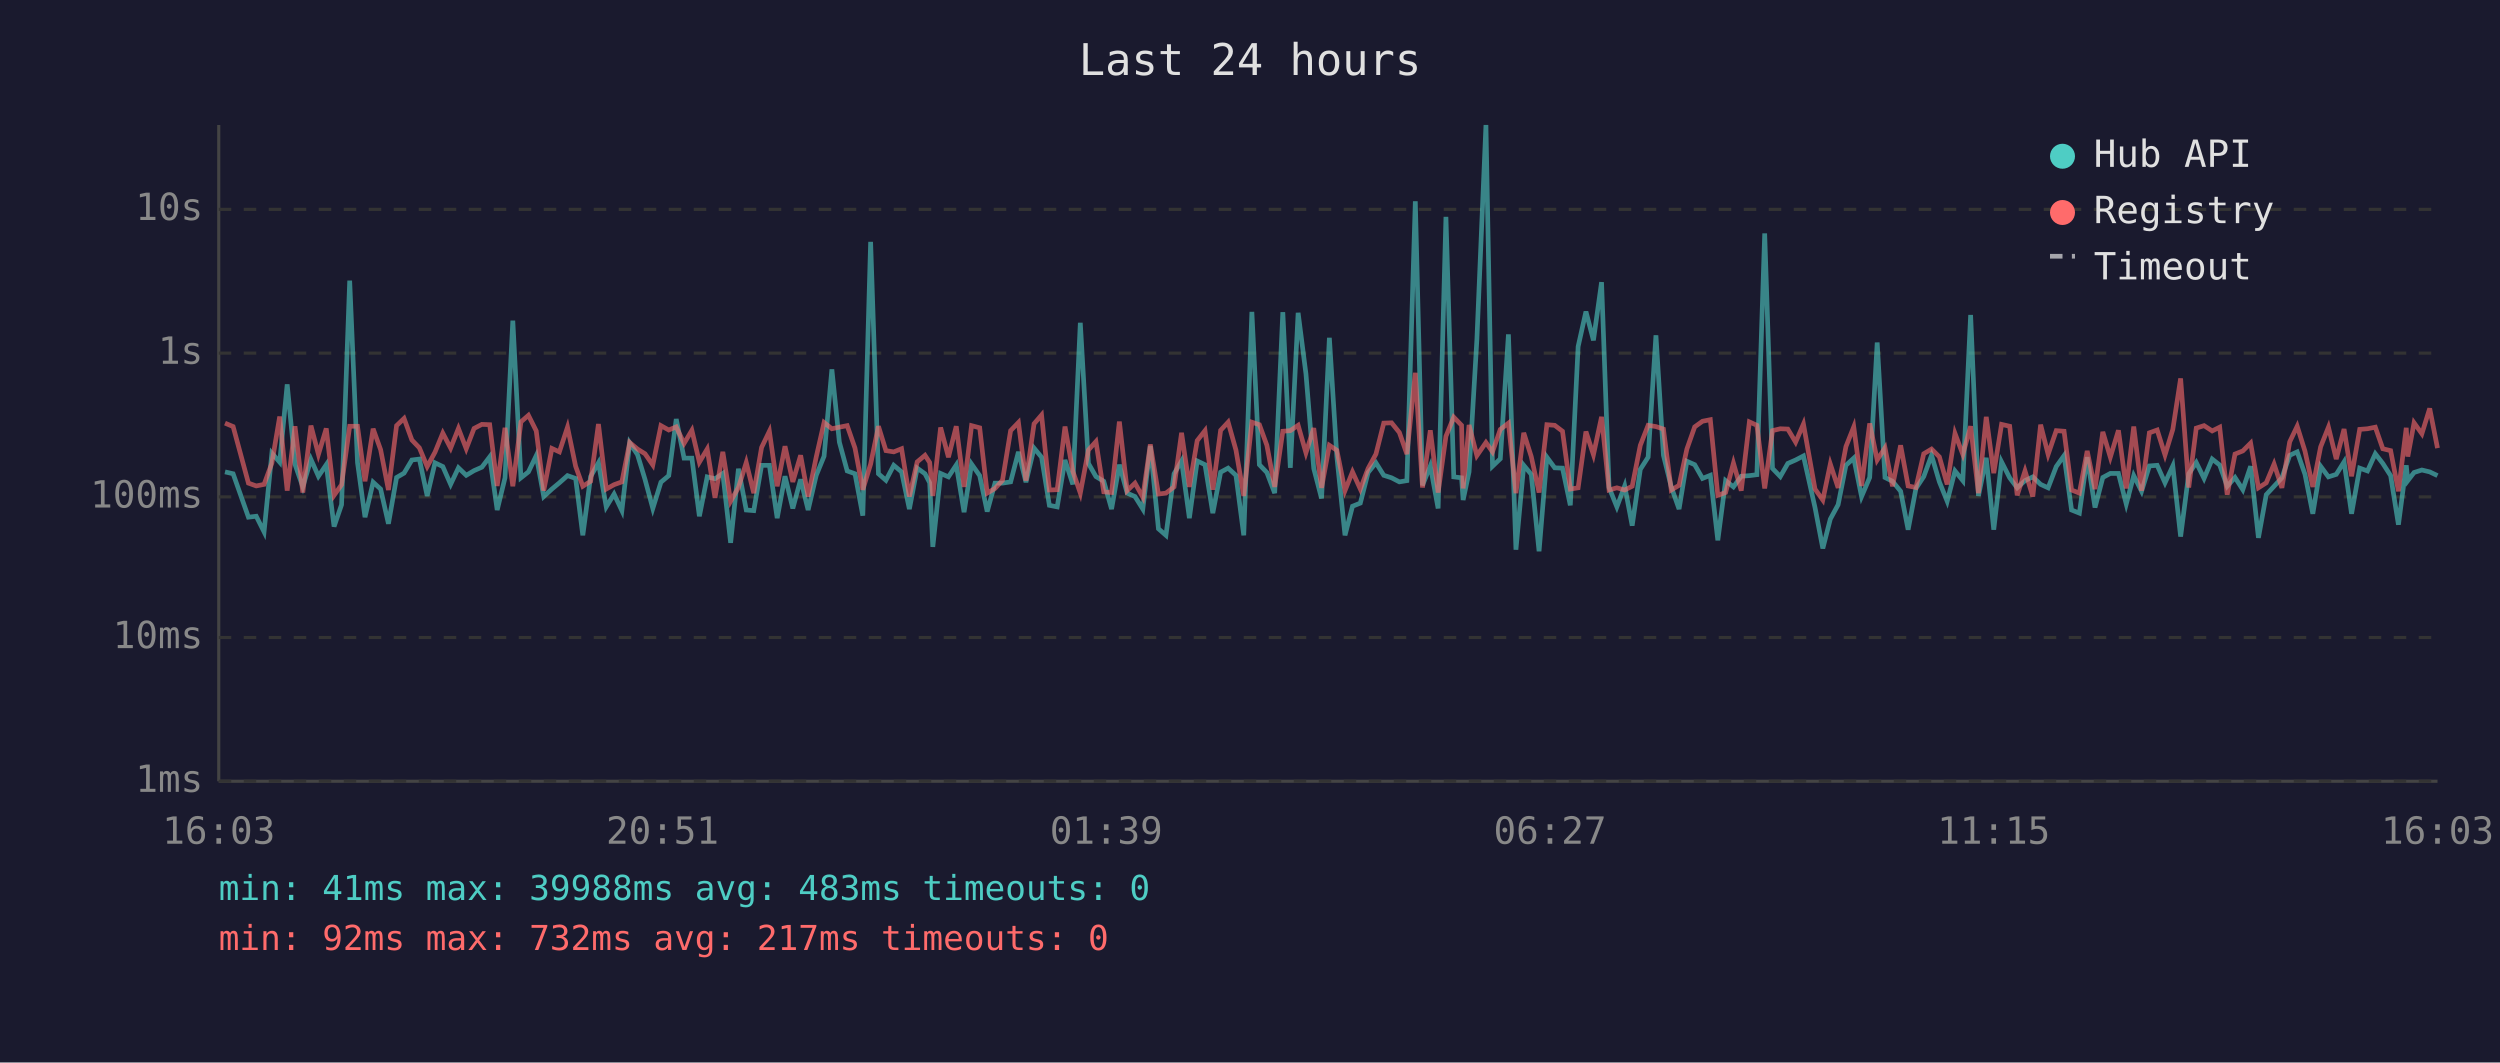
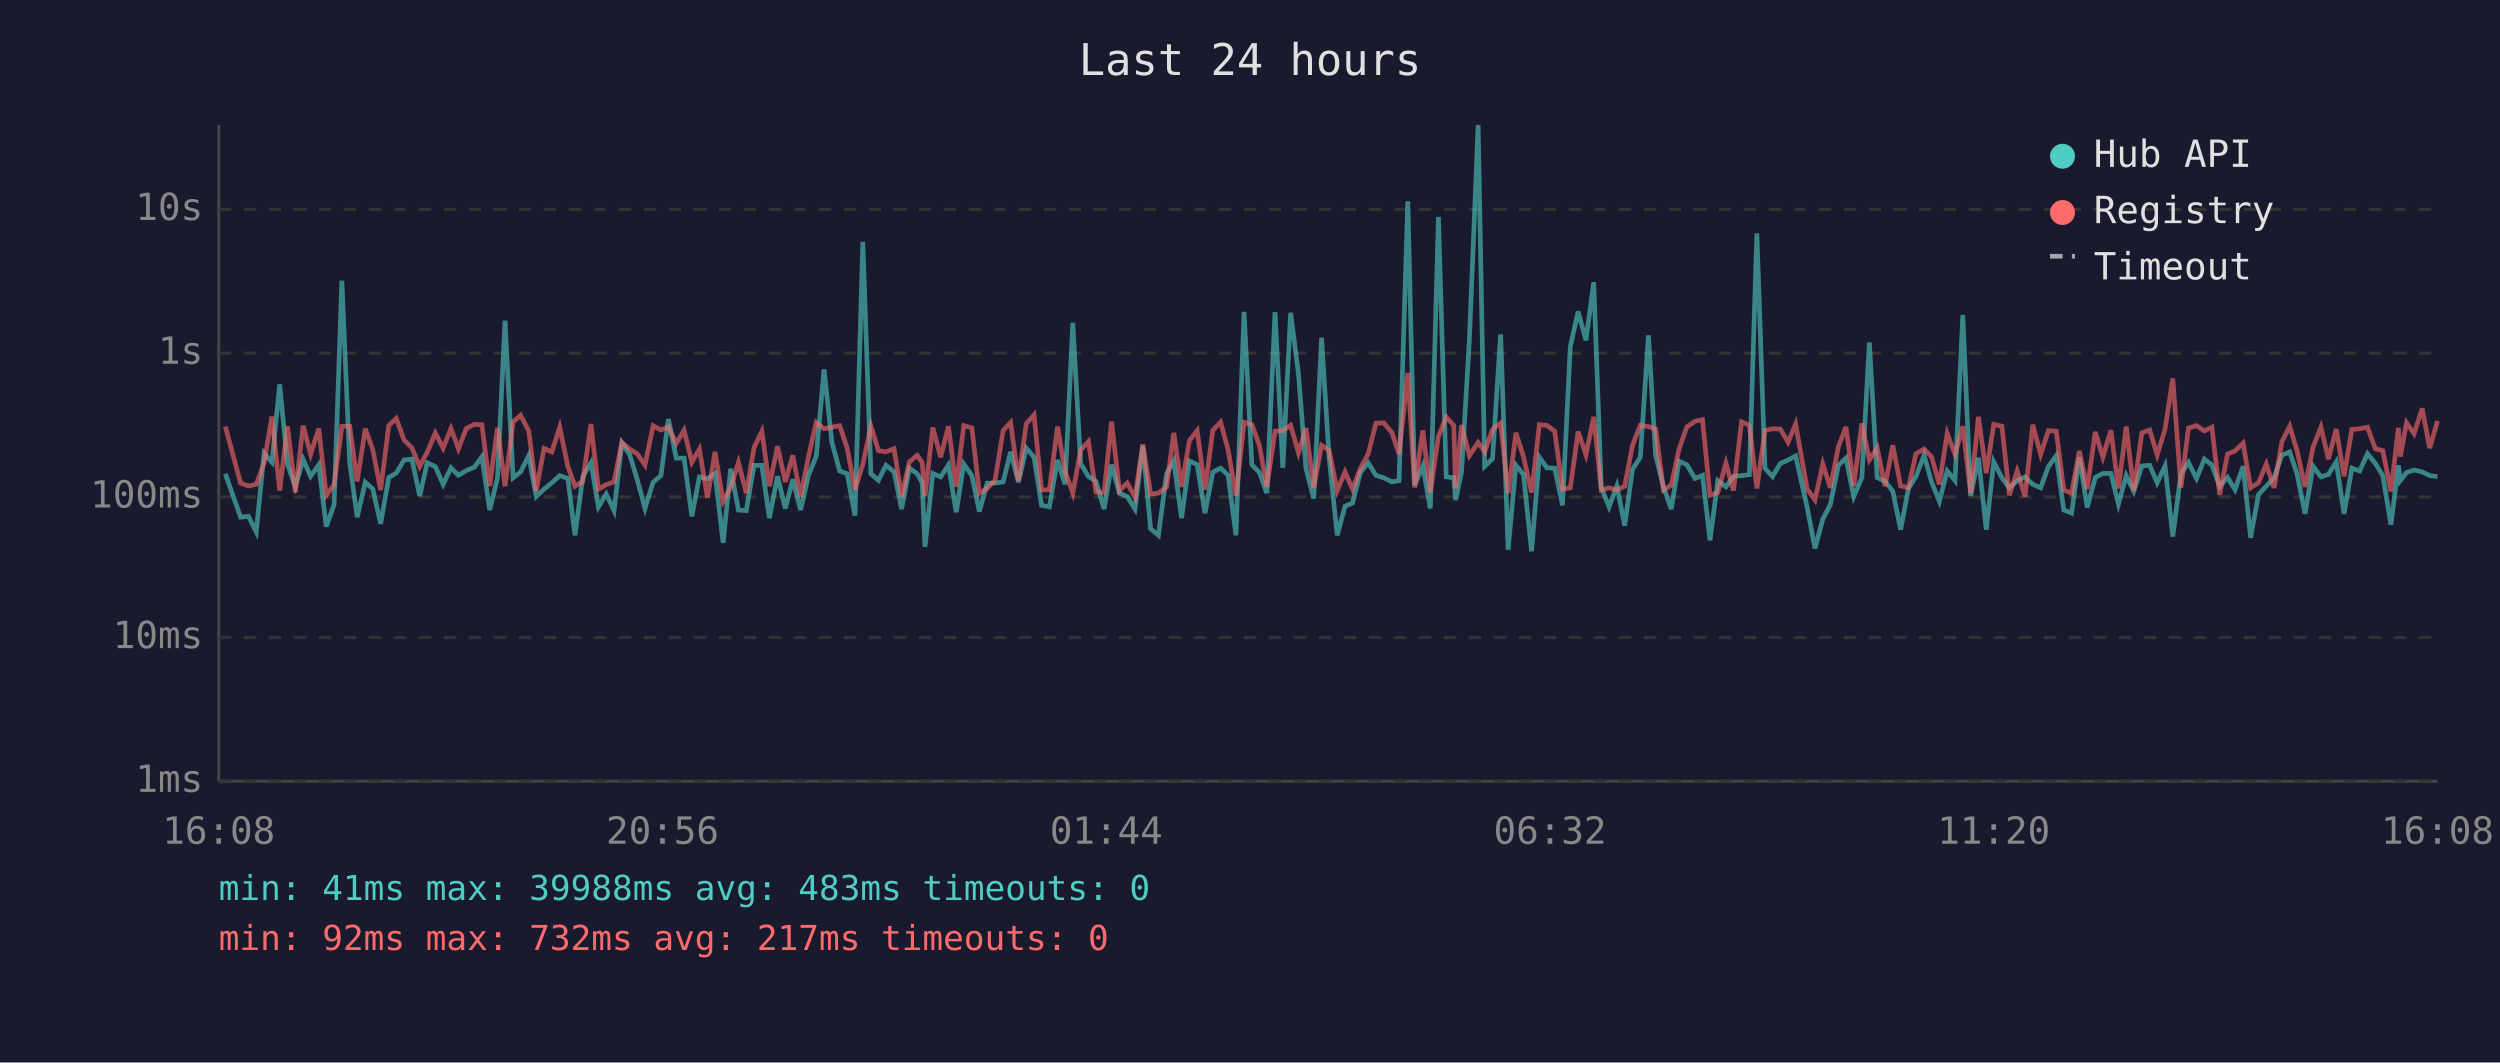
<svg xmlns="http://www.w3.org/2000/svg" viewBox="0 0 800 340" font-family="monospace" font-size="12">
  <rect width="800" height="340" fill="#1a1a2e" />
  <text x="400" y="24" fill="#e0e0e0" font-size="14" text-anchor="middle">Last 24 hours</text>
  <line x1="70" y1="40" x2="70" y2="250" stroke="#444" stroke-width="1" />
  <line x1="70" y1="250" x2="780" y2="250" stroke="#444" stroke-width="1" />
  <line x1="70" y1="250" x2="780" y2="250" stroke="#333" stroke-width="1" stroke-dasharray="4" />
  <text x="65" y="250" fill="#888" text-anchor="end" dominant-baseline="middle">1ms</text>
  <line x1="70" y1="204" x2="780" y2="204" stroke="#333" stroke-width="1" stroke-dasharray="4" />
  <text x="65" y="204" fill="#888" text-anchor="end" dominant-baseline="middle">10ms</text>
  <line x1="70" y1="159" x2="780" y2="159" stroke="#333" stroke-width="1" stroke-dasharray="4" />
  <text x="65" y="159" fill="#888" text-anchor="end" dominant-baseline="middle">100ms</text>
  <line x1="70" y1="113" x2="780" y2="113" stroke="#333" stroke-width="1" stroke-dasharray="4" />
  <text x="65" y="113" fill="#888" text-anchor="end" dominant-baseline="middle">1s</text>
  <line x1="70" y1="67" x2="780" y2="67" stroke="#333" stroke-width="1" stroke-dasharray="4" />
  <text x="65" y="67" fill="#888" text-anchor="end" dominant-baseline="middle">10s</text>
-   <text x="70" y="270" fill="#888" text-anchor="middle">16:03</text>
-   <text x="212" y="270" fill="#888" text-anchor="middle">20:51</text>
-   <text x="354" y="270" fill="#888" text-anchor="middle">01:39</text>
-   <text x="496" y="270" fill="#888" text-anchor="middle">06:27</text>
-   <text x="638" y="270" fill="#888" text-anchor="middle">11:15</text>
-   <text x="780" y="270" fill="#888" text-anchor="middle">16:03</text>
-   <polyline points="72.0,151.0 74.6,151.6 79.5,165.5 82.0,165.2 84.5,170.2 87.0,145.0 89.5,147.9 91.9,123.0 94.4,148.6 96.9,155.8 99.5,147.0 101.9,152.4 104.4,148.7 106.9,168.5 109.3,161.5 111.9,89.8 114.4,148.0 116.8,165.5 119.4,154.3 121.8,156.5 124.3,167.6 126.9,152.8 129.3,151.4 131.8,147.2 134.2,146.9 136.7,158.7 139.2,148.1 141.7,149.3 144.2,155.0 146.7,149.7 149.2,152.1 151.7,150.6 154.2,149.5 156.7,146.2 159.1,163.2 161.6,152.9 164.1,102.6 166.7,152.9 169.1,151.0 171.6,145.8 174.0,158.9 176.6,156.5 179.0,154.5 181.6,152.2 184.2,153.1 186.5,171.3 189.0,152.5 191.5,148.1 194.0,162.2 196.5,158.1 199.0,163.4 201.5,141.7 204.0,145.5 206.4,153.4 208.9,162.7 211.5,154.3 214.0,152.2 216.4,134.1 218.9,146.6 221.4,146.6 223.8,165.2 226.3,152.6 228.8,153.2 231.3,151.5 233.8,173.7 236.3,150.0 238.8,163.2 241.2,163.4 243.7,148.9 246.2,148.9 248.7,165.8 251.2,152.4 253.7,162.7 256.2,153.4 258.6,163.2 261.2,152.1 263.7,146.0 266.2,118.2 268.6,141.5 271.1,150.7 273.6,151.6 276.1,165.0 278.6,77.4 281.1,151.6 283.5,153.7 286.0,148.9 288.5,151.0 291.0,162.9 293.5,149.8 296.0,151.6 297.5,154.5 298.5,175.0 301.0,151.5 303.5,152.6 306.0,148.8 308.5,163.9 310.9,148.5 313.5,152.2 315.9,163.7 318.4,154.6 320.8,154.6 323.4,154.2 325.9,144.6 328.3,154.3 330.9,143.4 333.3,146.3 335.8,161.7 338.3,162.2 340.8,147.2 343.3,155.0 345.7,103.3 348.3,148.3 350.7,152.5 353.2,154.0 355.7,162.9 358.2,148.7 360.7,157.8 363.2,158.9 365.7,162.9 368.1,142.7 370.7,169.2 373.1,171.3 375.7,151.6 378.1,147.5 380.6,165.8 383.1,147.5 385.6,148.7 388.1,164.2 390.6,151.1 393.0,149.8 395.5,152.1 398.0,171.3 400.6,99.8 403.0,148.7 405.4,151.2 407.9,157.8 410.5,99.9 412.9,149.7 415.4,100.1 417.9,119.6 420.4,149.9 422.9,159.5 425.4,108.1 427.8,146.2 430.4,171.3 432.8,162.0 435.3,161.0 437.8,151.2 440.3,148.1 442.8,152.1 445.3,152.9 447.8,154.2 450.2,153.8 452.9,64.4 455.2,155.3 457.7,149.1 460.2,162.7 462.7,69.4 465.2,152.6 467.7,152.9 468.2,160.0 470.1,151.0 472.6,108.7 475.5,40.0 477.6,149.2 480.1,146.8 482.7,107.0 485.1,175.9 487.6,148.9 490.0,151.8 492.5,176.4 495.0,146.3 497.5,149.7 500.0,149.8 502.5,161.7 505.0,110.9 507.5,99.7 509.9,108.9 512.5,90.3 514.9,156.0 517.4,162.2 519.9,155.5 522.3,168.2 524.9,150.2 527.4,146.3 529.9,107.3 532.3,145.7 534.8,155.8 537.3,162.9 539.8,147.6 542.3,148.7 544.8,153.1 547.3,152.1 549.7,172.9 552.2,153.8 554.7,155.8 557.2,152.4 559.8,152.2 562.2,151.9 564.7,74.7 567.2,149.9 569.7,152.5 572.1,148.3 574.6,147.2 577.1,145.9 580.8,162.4 583.3,175.5 585.7,166.1 588.2,161.5 590.7,148.9 593.2,146.6 595.7,158.9 598.3,152.8 600.7,109.6 603.2,152.8 605.6,154.0 608.2,157.2 610.6,169.5 613.1,156.3 615.6,152.5 618.1,145.7 620.6,154.2 623.1,160.4 625.6,150.7 628.1,153.8 630.6,100.8 633.1,158.7 635.6,146.5 638.0,169.5 640.5,147.8 643.1,152.9 645.5,156.1 648.0,153.8 650.5,152.6 653.0,155.0 655.4,156.1 658.0,149.3 660.5,145.8 662.9,163.2 665.4,164.2 667.9,146.3 670.4,162.4 672.9,152.8 675.3,151.5 677.9,151.5 680.4,161.3 682.8,152.2 685.3,157.2 687.8,149.1 690.3,148.9 692.8,154.5 695.3,149.1 697.8,171.7 700.4,151.6 702.8,148.0 705.3,153.1 707.9,146.9 710.3,148.8 712.7,155.6 715.2,152.8 717.7,156.7 720.2,149.2 722.7,172.1 725.2,158.3 727.7,155.6 730.2,152.9 732.7,145.7 735.1,144.6 737.6,151.8 740.1,164.4 742.6,149.2 745.1,152.6 747.6,151.8 750.1,147.8 752.5,164.4 755.1,149.8 757.6,150.7 760.1,145.2 762.5,148.3 765.0,152.2 767.5,167.9 770.0,148.9 770.5,153.8 772.5,151.2 775.0,150.4 777.5,151.0 780.0,152.2" fill="none" stroke="#4ecdc4" stroke-width="1.5" opacity="0.6" />
-   <polyline points="72.0,135.4 74.6,136.5 79.5,154.6 82.0,155.5 84.5,155.0 87.0,148.2 89.5,133.3 91.9,157.0 94.4,136.4 96.9,157.6 99.5,136.2 101.9,145.4 104.4,137.1 106.9,158.5 109.3,155.1 111.9,136.4 114.4,136.4 116.8,154.0 119.4,137.2 121.8,143.9 124.3,156.8 126.9,136.2 129.3,133.9 131.8,140.8 134.2,143.3 136.7,149.3 139.2,144.7 141.7,138.6 144.2,143.4 146.7,137.1 149.2,143.6 151.7,137.1 154.2,135.8 156.7,135.9 159.1,155.5 161.6,136.9 164.1,155.6 166.7,135.0 169.1,132.9 171.6,137.9 174.0,157.0 176.6,143.5 179.0,144.6 181.6,136.7 184.2,149.2 186.5,155.6 189.0,154.0 191.5,135.7 194.0,156.5 196.5,155.1 199.0,154.2 201.5,141.6 204.0,143.7 206.4,145.2 208.9,148.8 211.5,136.2 214.0,137.6 216.4,136.6 218.9,141.9 221.4,137.7 223.8,147.9 226.3,143.7 228.8,159.3 231.3,144.6 233.8,160.4 236.3,156.0 238.8,148.0 241.2,157.8 243.7,143.2 246.2,138.0 248.7,155.6 251.2,142.8 253.7,154.2 256.2,145.7 258.6,158.9 261.2,146.2 263.7,135.2 266.2,137.2 268.6,136.7 271.1,136.2 273.6,143.4 276.1,156.7 278.6,148.5 281.1,136.4 283.5,144.2 286.0,144.6 288.5,143.6 291.0,158.9 293.5,147.8 296.0,145.7 297.5,148.0 298.5,158.7 301.0,136.8 303.5,146.3 306.0,136.4 308.5,155.8 310.9,136.2 313.5,136.9 315.9,157.8 318.4,156.3 320.8,153.7 323.4,137.8 325.9,135.2 328.3,153.8 330.9,135.6 333.3,132.8 335.8,156.8 338.3,156.7 340.8,136.5 343.3,150.8 345.7,157.8 348.3,144.0 350.7,141.3 353.2,157.4 355.7,157.6 358.2,134.9 360.7,157.0 363.2,154.6 365.7,159.1 368.1,142.2 370.7,158.1 373.1,157.8 375.7,155.8 378.1,138.5 380.6,155.8 383.1,141.0 385.6,137.8 388.1,156.7 390.6,137.7 393.0,135.1 395.5,144.0 398.0,158.7 400.6,135.1 403.0,135.9 405.4,142.5 407.9,155.8 410.5,138.0 412.9,137.8 415.4,136.1 417.9,144.9 420.4,137.0 422.9,156.1 425.4,142.5 427.8,144.1 430.4,157.0 432.8,151.0 435.3,156.5 437.8,149.9 440.3,145.3 442.8,135.4 445.3,135.3 447.8,138.4 450.2,145.3 452.9,119.3 455.2,156.0 457.7,137.7 460.2,157.6 462.7,139.6 465.2,133.5 467.7,136.1 468.2,156.3 470.1,136.0 472.6,145.8 475.5,141.6 477.6,144.6 480.1,137.4 482.7,135.4 485.1,157.8 487.6,138.5 490.0,146.1 492.5,157.6 495.0,135.9 497.5,136.1 500.0,138.0 502.5,156.5 505.0,156.1 507.5,138.1 509.9,145.5 512.5,133.4 514.9,156.8 517.4,156.1 519.9,156.8 522.3,155.6 524.9,142.5 527.4,136.1 529.9,136.5 532.3,137.3 534.8,156.8 537.3,155.3 539.8,143.7 542.3,136.6 544.8,134.8 547.3,134.3 549.7,158.5 552.2,157.6 554.7,148.2 557.2,157.0 559.8,135.0 562.2,136.1 564.7,156.3 567.2,137.8 569.7,137.2 572.1,137.3 574.6,141.5 577.1,135.7 580.8,156.5 583.3,160.0 585.7,148.5 588.2,156.1 590.7,142.9 593.2,136.6 595.7,155.5 598.3,135.5 600.7,147.2 603.2,143.3 605.6,155.6 608.2,142.5 610.6,155.5 613.1,156.0 615.6,145.2 618.1,143.7 620.6,146.2 623.1,155.0 625.6,138.7 628.1,145.4 630.6,136.4 633.1,157.8 635.6,133.4 638.0,151.4 640.5,135.8 643.1,136.4 645.5,158.5 648.0,150.7 650.5,158.9 653.0,135.9 655.4,145.4 658.0,137.8 660.5,138.0 662.9,156.8 665.4,157.8 667.9,144.3 670.4,156.5 672.9,138.2 675.3,146.3 677.9,137.7 680.4,156.3 682.8,136.5 685.3,157.0 687.8,138.5 690.3,137.6 692.8,145.6 695.3,137.4 697.8,121.1 700.4,156.0 702.8,137.0 705.3,136.2 707.9,137.9 710.3,136.7 712.7,158.3 715.2,145.3 717.7,144.3 720.2,141.8 722.7,156.1 725.2,154.5 727.7,148.5 730.2,156.1 732.7,141.4 735.1,136.4 737.6,144.4 740.1,155.8 742.6,143.0 745.1,136.7 747.6,146.9 750.1,137.3 752.5,152.4 755.1,137.4 757.6,137.2 760.1,136.7 762.5,143.6 765.0,144.2 767.5,157.2 770.0,136.9 770.5,146.1 772.5,135.3 775.0,138.8 777.5,130.7 780.0,143.4" fill="none" stroke="#ff6b6b" stroke-width="1.5" opacity="0.6" />
+   <text x="70" y="270" fill="#888" text-anchor="middle">16:08</text>
+   <text x="212" y="270" fill="#888" text-anchor="middle">20:56</text>
+   <text x="354" y="270" fill="#888" text-anchor="middle">01:44</text>
+   <text x="496" y="270" fill="#888" text-anchor="middle">06:32</text>
+   <text x="638" y="270" fill="#888" text-anchor="middle">11:20</text>
+   <text x="780" y="270" fill="#888" text-anchor="middle">16:08</text>
+   <polyline points="72.1,151.6 77.0,165.5 79.5,165.2 82.0,170.2 84.5,145.0 87.0,147.9 89.5,123.0 92.0,148.6 94.5,155.8 97.0,147.0 99.4,152.4 102.0,148.7 104.4,168.5 106.9,161.5 109.4,89.8 111.9,148.0 114.3,165.5 116.9,154.3 119.3,156.5 121.8,167.6 124.4,152.8 126.8,151.4 129.3,147.2 131.8,146.9 134.3,158.7 136.7,148.1 139.3,149.3 141.8,155.0 144.3,149.7 146.7,152.1 149.2,150.6 151.8,149.5 154.2,146.2 156.7,163.2 159.2,152.9 161.6,102.6 164.2,152.9 166.6,151.0 169.2,145.8 171.6,158.9 174.1,156.5 176.6,154.5 179.1,152.2 181.7,153.1 184.0,171.3 186.5,152.5 189.1,148.1 191.5,162.2 194.0,158.1 196.5,163.4 199.0,141.7 201.5,145.5 203.9,153.4 206.4,162.7 209.0,154.3 211.5,152.2 213.9,134.1 216.4,146.6 218.9,146.6 221.4,165.2 223.8,152.6 226.4,153.2 228.8,151.5 231.4,173.7 233.8,150.0 236.3,163.2 238.8,163.4 241.3,148.9 243.8,148.9 246.2,165.8 248.8,152.4 251.3,162.7 253.7,153.4 256.2,163.2 258.7,152.1 261.2,146.0 263.7,118.2 266.2,141.5 268.7,150.7 271.1,151.6 273.6,165.0 276.1,77.4 278.7,151.6 281.1,153.7 283.5,148.9 286.1,151.0 288.5,162.9 291.0,149.8 293.5,151.6 295.1,154.5 296.0,175.0 298.5,151.5 301.0,152.6 303.5,148.8 306.0,163.9 308.4,148.5 311.0,152.2 313.4,163.7 315.9,154.6 318.4,154.6 321.0,154.2 323.4,144.6 325.9,154.3 328.4,143.4 330.9,146.3 333.3,161.7 335.8,162.2 338.4,147.2 340.8,155.0 343.3,103.3 345.8,148.3 348.3,152.5 350.7,154.0 353.3,162.9 355.7,148.7 358.2,157.8 360.7,158.9 363.2,162.9 365.7,142.7 368.2,169.2 370.7,171.3 373.3,151.6 375.6,147.5 378.1,165.8 380.6,147.5 383.1,148.7 385.6,164.2 388.1,151.1 390.6,149.8 393.0,152.1 395.5,171.3 398.1,99.8 400.6,148.7 403.0,151.2 405.4,157.8 408.0,99.9 410.5,149.7 413.0,100.1 415.5,119.6 417.9,149.9 420.4,159.5 422.9,108.1 425.3,146.2 427.9,171.3 430.4,162.0 432.8,161.0 435.3,151.2 437.8,148.1 440.3,152.1 442.8,152.9 445.4,154.2 447.7,153.8 450.5,64.4 452.7,155.3 455.3,149.1 457.7,162.7 460.3,69.4 462.8,152.6 465.2,152.9 465.8,160.0 467.7,151.0 470.2,108.7 473.0,40.0 475.1,149.2 477.6,146.8 480.2,107.0 482.6,175.9 485.1,148.9 487.5,151.8 490.1,176.4 492.6,146.3 495.0,149.7 497.5,149.8 500.0,161.7 502.5,110.9 505.0,99.7 507.5,108.9 510.0,90.3 512.4,156.0 514.9,162.2 517.4,155.5 519.9,168.2 522.4,150.2 524.9,146.3 527.5,107.3 529.8,145.7 532.3,155.8 534.8,162.9 537.3,147.6 539.8,148.7 542.4,153.1 544.8,152.1 547.2,172.9 549.7,153.8 552.3,155.8 554.7,152.4 557.3,152.2 559.8,151.9 562.2,74.7 564.8,149.9 567.2,152.5 569.7,148.3 572.2,147.2 574.6,145.9 578.3,162.4 580.8,175.5 583.3,166.1 585.7,161.5 588.3,148.9 590.7,146.6 593.2,158.9 595.8,152.8 598.2,109.6 600.7,152.8 603.2,154.0 605.7,157.2 608.2,169.5 610.7,156.3 613.1,152.5 615.7,145.7 618.1,154.2 620.6,160.4 623.1,150.7 625.6,153.8 628.1,100.8 630.6,158.7 633.1,146.5 635.6,169.5 638.0,147.8 640.6,152.9 643.0,156.1 645.5,153.8 648.0,152.6 650.5,155.0 653.0,156.1 655.5,149.3 658.0,145.8 660.4,163.2 662.9,164.2 665.4,146.3 667.9,162.4 670.5,152.8 672.9,151.5 675.5,151.5 677.9,161.3 680.4,152.2 682.8,157.2 685.4,149.1 687.9,148.9 690.3,154.5 692.8,149.1 695.3,171.7 697.9,151.6 700.3,148.0 702.9,153.1 705.4,146.9 707.8,148.8 710.3,155.6 712.8,152.8 715.2,156.7 717.8,149.2 720.2,172.1 722.7,158.3 725.2,155.6 727.7,152.9 730.2,145.7 732.7,144.6 735.1,151.8 737.6,164.4 740.2,149.2 742.7,152.6 745.1,151.8 747.6,147.8 750.1,164.4 752.6,149.8 755.1,150.7 757.6,145.2 760.1,148.3 762.5,152.2 765.1,167.9 767.5,148.9 768.1,153.8 770.1,151.2 772.5,150.4 775.1,151.0 777.5,152.2 780.0,152.5" fill="none" stroke="#4ecdc4" stroke-width="1.5" opacity="0.6" />
+   <polyline points="72.1,136.5 77.0,154.6 79.5,155.5 82.0,155.0 84.5,148.2 87.0,133.3 89.5,157.0 92.0,136.4 94.5,157.6 97.0,136.2 99.4,145.4 102.0,137.1 104.4,158.5 106.9,155.1 109.4,136.4 111.9,136.4 114.3,154.0 116.9,137.2 119.3,143.9 121.8,156.8 124.4,136.2 126.8,133.9 129.3,140.8 131.8,143.3 134.3,149.3 136.7,144.7 139.3,138.6 141.8,143.4 144.3,137.1 146.7,143.6 149.2,137.1 151.8,135.8 154.2,135.9 156.7,155.5 159.2,136.9 161.6,155.6 164.2,135.0 166.6,132.9 169.2,137.9 171.6,157.0 174.1,143.5 176.6,144.6 179.1,136.7 181.7,149.2 184.0,155.6 186.5,154.0 189.1,135.7 191.5,156.5 194.0,155.1 196.5,154.2 199.0,141.6 201.5,143.7 203.9,145.2 206.4,148.8 209.0,136.2 211.5,137.6 213.9,136.6 216.4,141.9 218.9,137.7 221.4,147.9 223.8,143.7 226.4,159.3 228.8,144.6 231.4,160.4 233.8,156.0 236.3,148.0 238.8,157.8 241.3,143.2 243.8,138.0 246.2,155.6 248.8,142.8 251.3,154.2 253.7,145.7 256.2,158.9 258.7,146.2 261.2,135.2 263.7,137.2 266.2,136.7 268.7,136.2 271.1,143.4 273.6,156.7 276.1,148.5 278.7,136.4 281.1,144.2 283.5,144.6 286.1,143.6 288.5,158.9 291.0,147.8 293.5,145.7 295.1,148.0 296.0,158.7 298.5,136.8 301.0,146.3 303.5,136.4 306.0,155.8 308.4,136.2 311.0,136.9 313.4,157.8 315.9,156.3 318.4,153.7 321.0,137.8 323.4,135.2 325.9,153.8 328.4,135.6 330.9,132.8 333.3,156.8 335.8,156.7 338.4,136.5 340.8,150.8 343.3,157.8 345.8,144.0 348.3,141.3 350.7,157.4 353.3,157.6 355.7,134.9 358.2,157.0 360.7,154.6 363.2,159.1 365.7,142.2 368.2,158.1 370.7,157.8 373.3,155.8 375.6,138.5 378.1,155.8 380.6,141.0 383.1,137.8 385.6,156.7 388.1,137.7 390.6,135.1 393.0,144.0 395.5,158.7 398.1,135.1 400.6,135.9 403.0,142.5 405.4,155.8 408.0,138.0 410.5,137.8 413.0,136.1 415.5,144.9 417.9,137.0 420.4,156.1 422.9,142.5 425.3,144.1 427.9,157.0 430.4,151.0 432.8,156.5 435.3,149.9 437.8,145.3 440.3,135.4 442.8,135.3 445.4,138.4 447.7,145.3 450.5,119.3 452.7,156.0 455.3,137.7 457.7,157.6 460.3,139.6 462.8,133.5 465.2,136.1 465.8,156.3 467.7,136.0 470.2,145.8 473.0,141.6 475.1,144.6 477.6,137.4 480.2,135.4 482.6,157.8 485.1,138.5 487.5,146.1 490.1,157.6 492.6,135.9 495.0,136.1 497.5,138.0 500.0,156.5 502.5,156.1 505.0,138.1 507.5,145.5 510.0,133.4 512.4,156.8 514.9,156.1 517.4,156.8 519.9,155.6 522.4,142.5 524.9,136.1 527.5,136.5 529.8,137.3 532.3,156.8 534.8,155.3 537.3,143.7 539.8,136.6 542.4,134.8 544.8,134.3 547.2,158.5 549.7,157.6 552.3,148.2 554.7,157.0 557.3,135.0 559.8,136.1 562.2,156.3 564.8,137.8 567.2,137.2 569.7,137.3 572.2,141.5 574.6,135.7 578.3,156.5 580.8,160.0 583.3,148.5 585.7,156.1 588.3,142.9 590.7,136.6 593.2,155.5 595.8,135.5 598.2,147.2 600.7,143.3 603.2,155.6 605.7,142.5 608.2,155.5 610.7,156.0 613.1,145.2 615.7,143.7 618.1,146.2 620.6,155.0 623.1,138.7 625.6,145.4 628.1,136.4 630.6,157.8 633.1,133.4 635.6,151.4 638.0,135.8 640.6,136.4 643.0,158.5 645.5,150.7 648.0,158.9 650.5,135.9 653.0,145.4 655.5,137.8 658.0,138.0 660.4,156.8 662.9,157.8 665.4,144.3 667.9,156.5 670.5,138.2 672.9,146.3 675.5,137.7 677.9,156.3 680.4,136.5 682.8,157.0 685.4,138.5 687.9,137.6 690.3,145.6 692.8,137.4 695.3,121.1 697.9,156.0 700.3,137.0 702.9,136.2 705.4,137.9 707.8,136.7 710.3,158.3 712.8,145.3 715.2,144.3 717.8,141.8 720.2,156.1 722.7,154.5 725.2,148.5 727.7,156.1 730.2,141.4 732.7,136.4 735.1,144.4 737.6,155.8 740.2,143.0 742.7,136.7 745.1,146.9 747.6,137.3 750.1,152.4 752.6,137.4 755.1,137.2 757.6,136.7 760.1,143.6 762.5,144.2 765.1,157.2 767.5,136.9 768.1,146.1 770.1,135.3 772.5,138.8 775.1,130.7 777.5,143.4 780.0,134.7" fill="none" stroke="#ff6b6b" stroke-width="1.5" opacity="0.6" />
  <circle cx="660" cy="50" r="4" fill="#4ecdc4" />
  <text x="670" y="50" fill="#e0e0e0" dominant-baseline="middle">Hub API</text>
  <circle cx="660" cy="68" r="4" fill="#ff6b6b" />
  <text x="670" y="68" fill="#e0e0e0" dominant-baseline="middle">Registry</text>
  <line x1="656" y1="82" x2="664" y2="82" stroke="#e0e0e0" stroke-width="1.5" stroke-dasharray="4,3" opacity="0.7" />
  <text x="670" y="86" fill="#e0e0e0" dominant-baseline="middle">Timeout</text>
  <text x="70" y="288" fill="#4ecdc4" font-size="11">min: 41ms  max: 39988ms  avg: 483ms  timeouts: 0</text>
  <text x="70" y="304" fill="#ff6b6b" font-size="11">min: 92ms  max: 732ms  avg: 217ms  timeouts: 0</text>
</svg>
